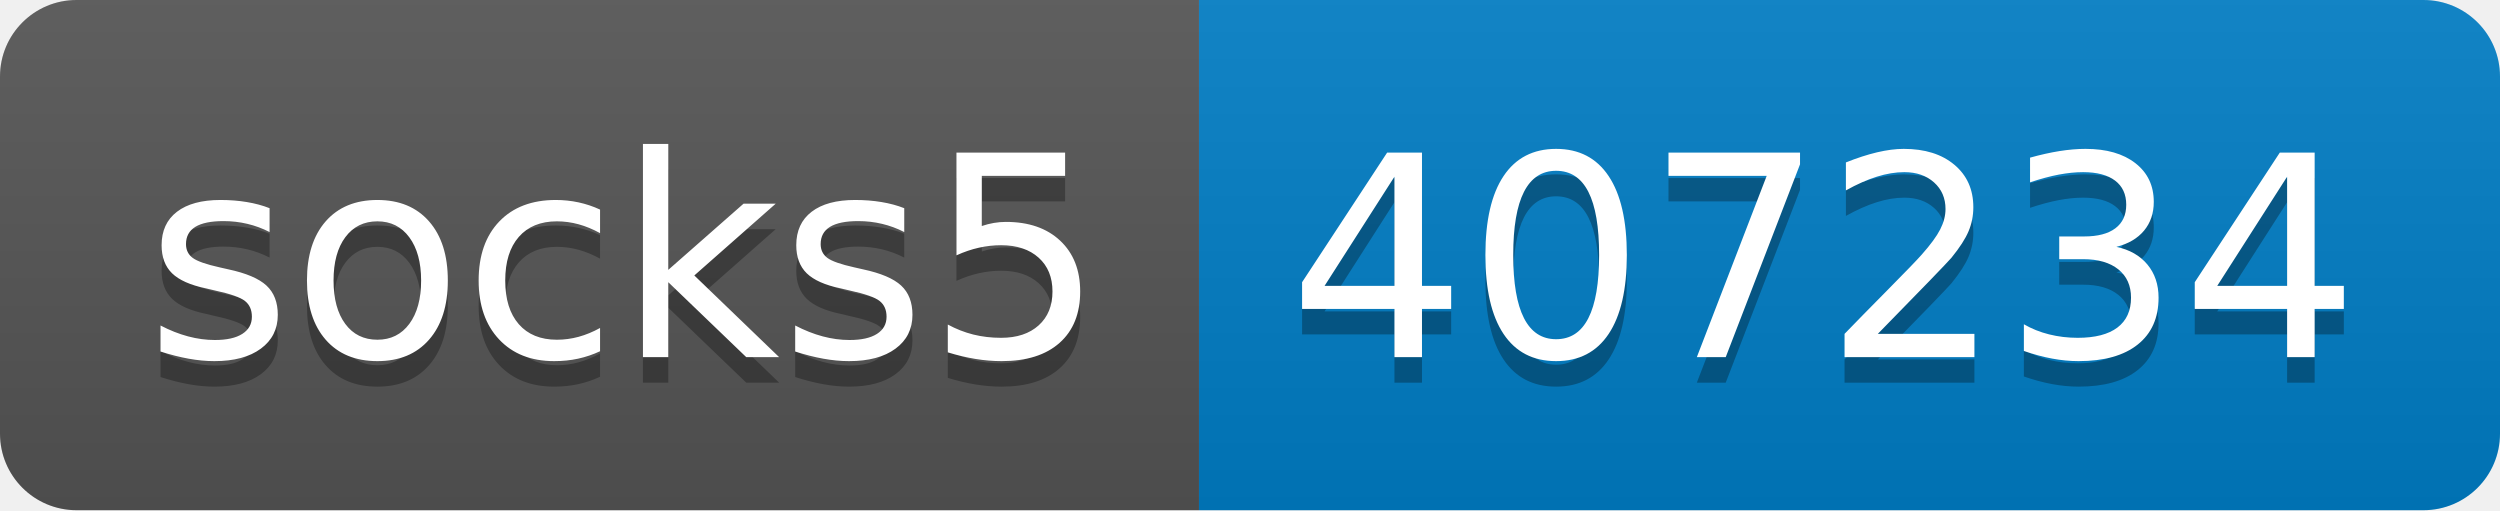
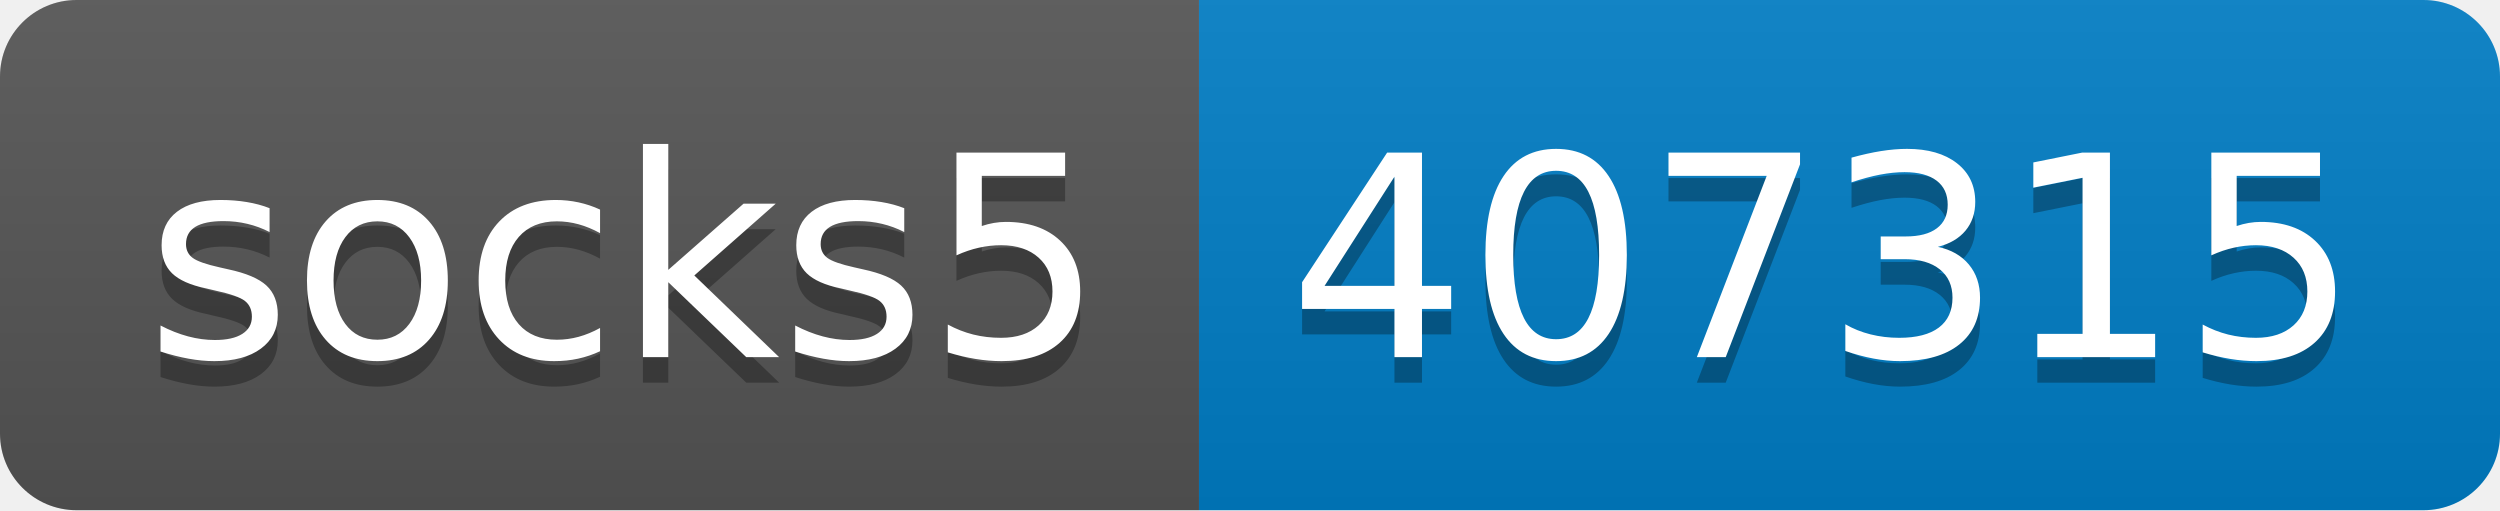
- <svg xmlns="http://www.w3.org/2000/svg" width="98" height="20" role="img" aria-label="socks5: 407234">
+ <svg xmlns="http://www.w3.org/2000/svg" width="98" height="20" role="img" aria-label="socks5: 407315">
  <linearGradient id="s" x2="0" y2="100%">
    <stop offset="0" stop-color="#bbb" stop-opacity=".1" />
    <stop offset="1" stop-opacity=".1" />
  </linearGradient>
  <clipPath id="r">
    <rect width="98" height="20" rx="3" fill="#fff" />
  </clipPath>
  <g clip-path="url(#r)">
    <rect width="47" height="20" fill="#555" />
    <rect x="47" width="51" height="20" fill="#007ec6" />
    <rect width="98" height="20" fill="url(#s)" />
  </g>
  <g fill="#fff" text-anchor="middle" font-family="Verdana,Geneva,DejaVu Sans,sans-serif" text-rendering="geometricPrecision" font-size="110">
    <text aria-hidden="true" x="245" y="150" fill="#010101" fill-opacity=".3" transform="scale(.1)" textLength="370">socks5</text>
    <text x="245" y="140" transform="scale(.1)" fill="#fff" textLength="370">socks5</text>
-     <text aria-hidden="true" x="715" y="150" fill="#010101" fill-opacity=".3" transform="scale(.1)" textLength="410">407234</text>
-     <text x="715" y="140" transform="scale(.1)" fill="#fff" textLength="410">407234</text>
+     <text aria-hidden="true" x="715" y="150" fill="#010101" fill-opacity=".3" transform="scale(.1)" textLength="410">407315</text>
+     <text x="715" y="140" transform="scale(.1)" fill="#fff" textLength="410">407315</text>
  </g>
</svg>
